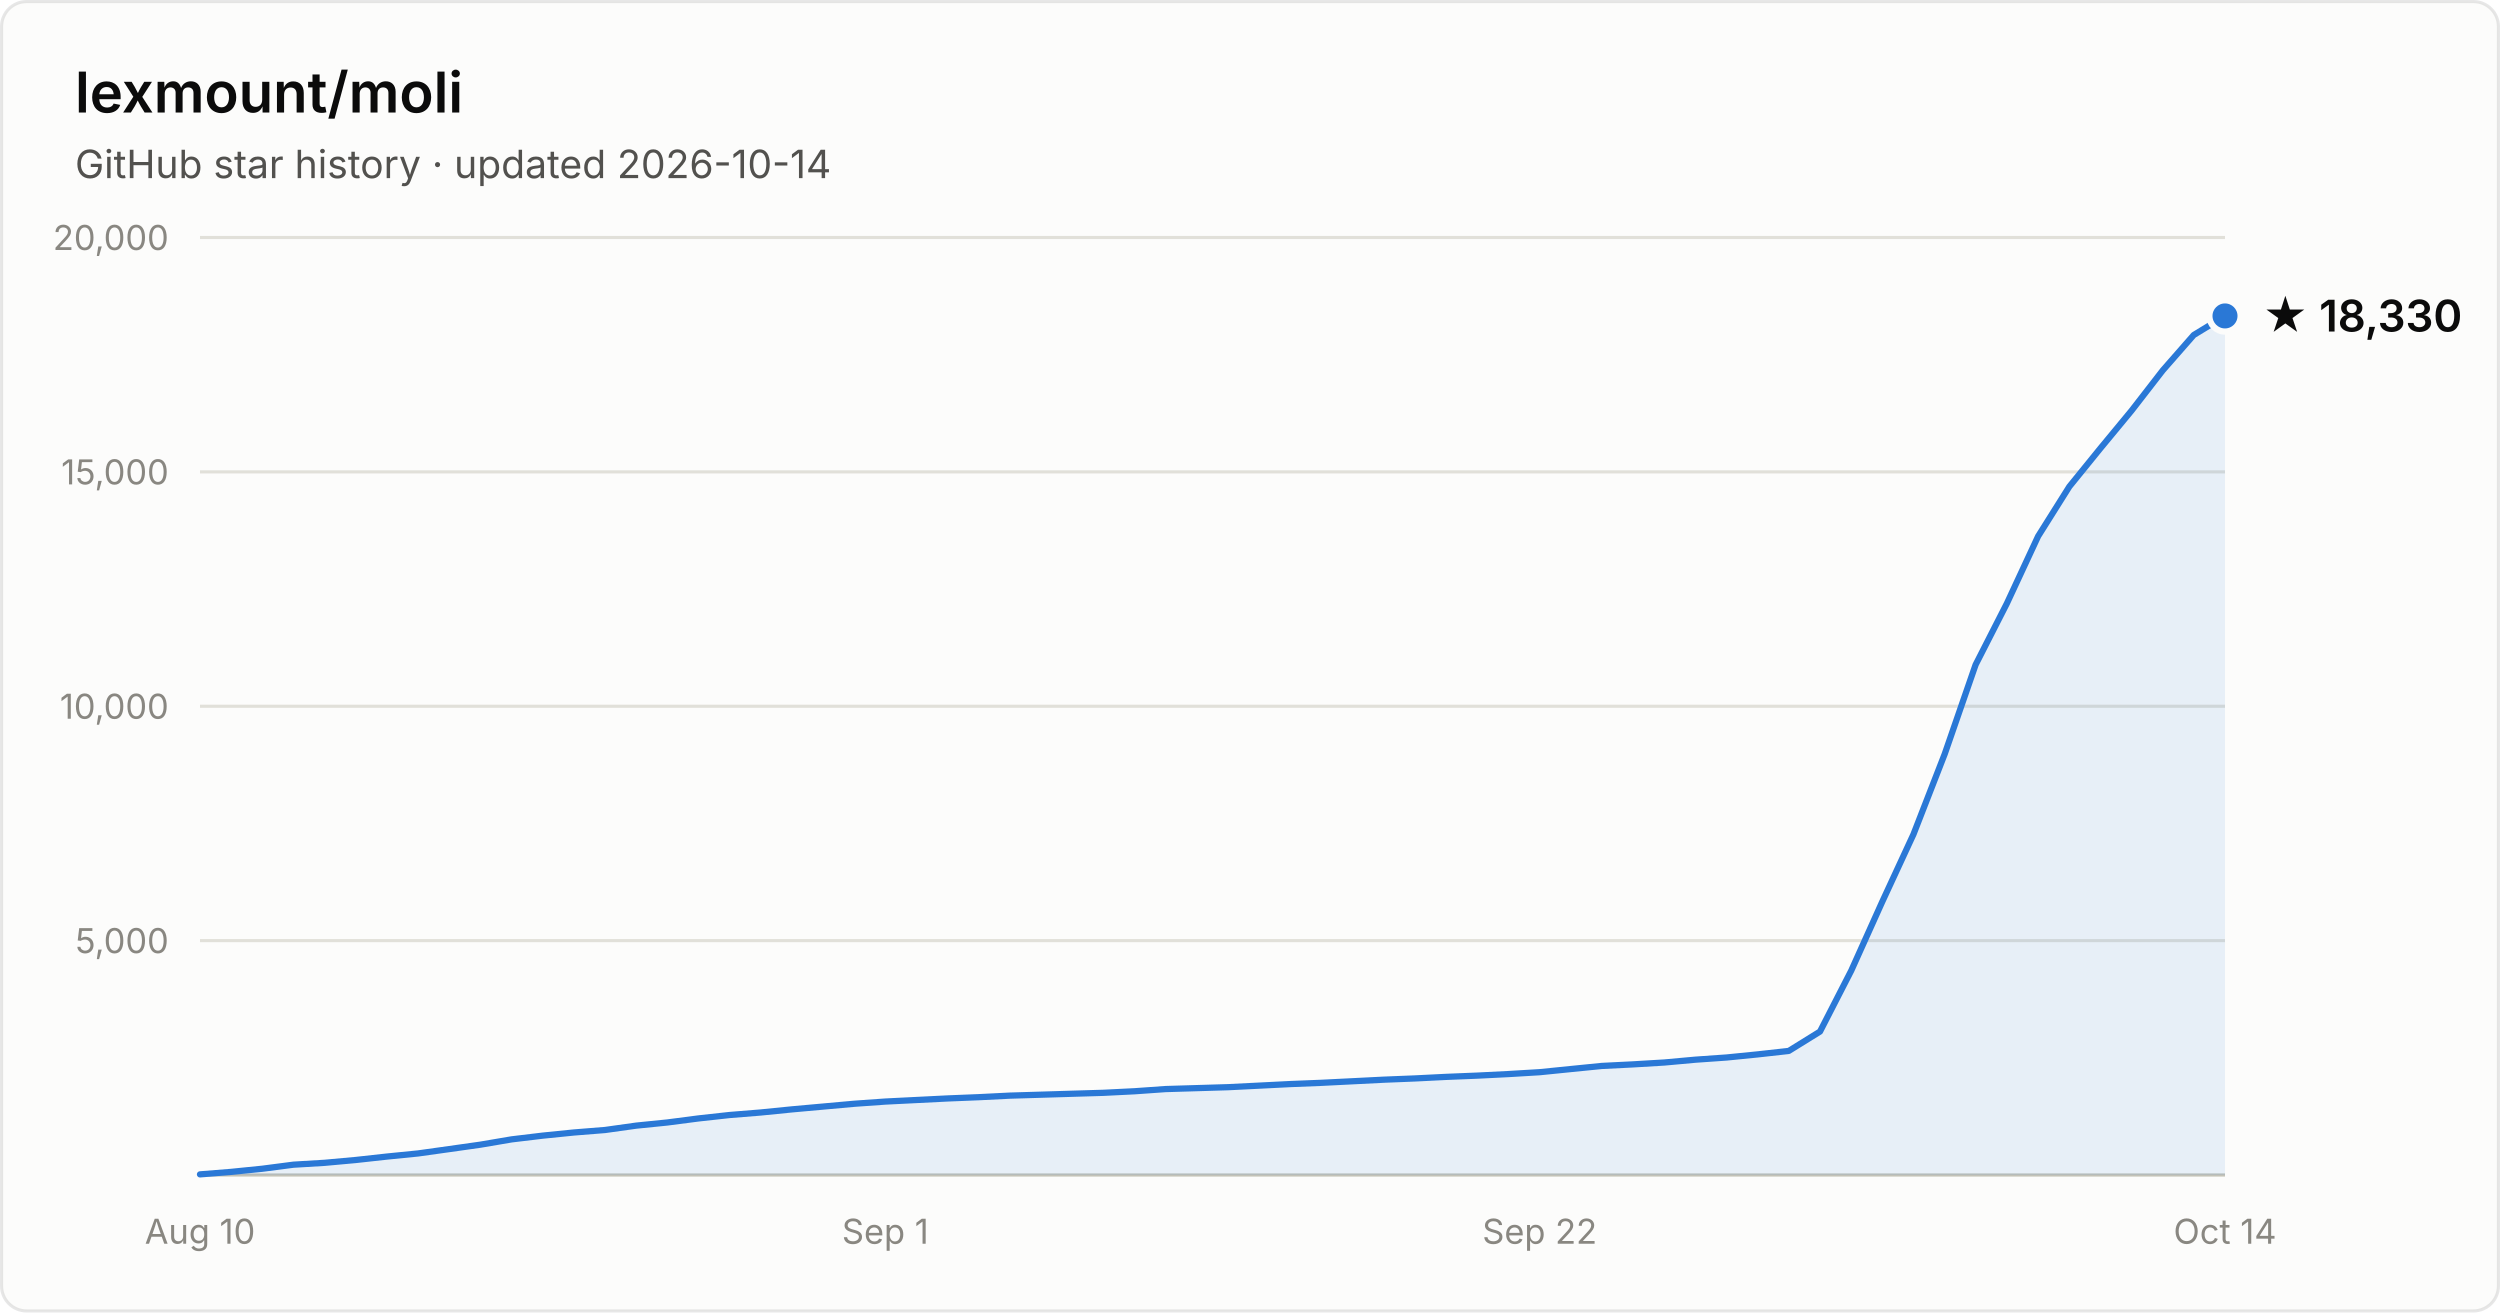
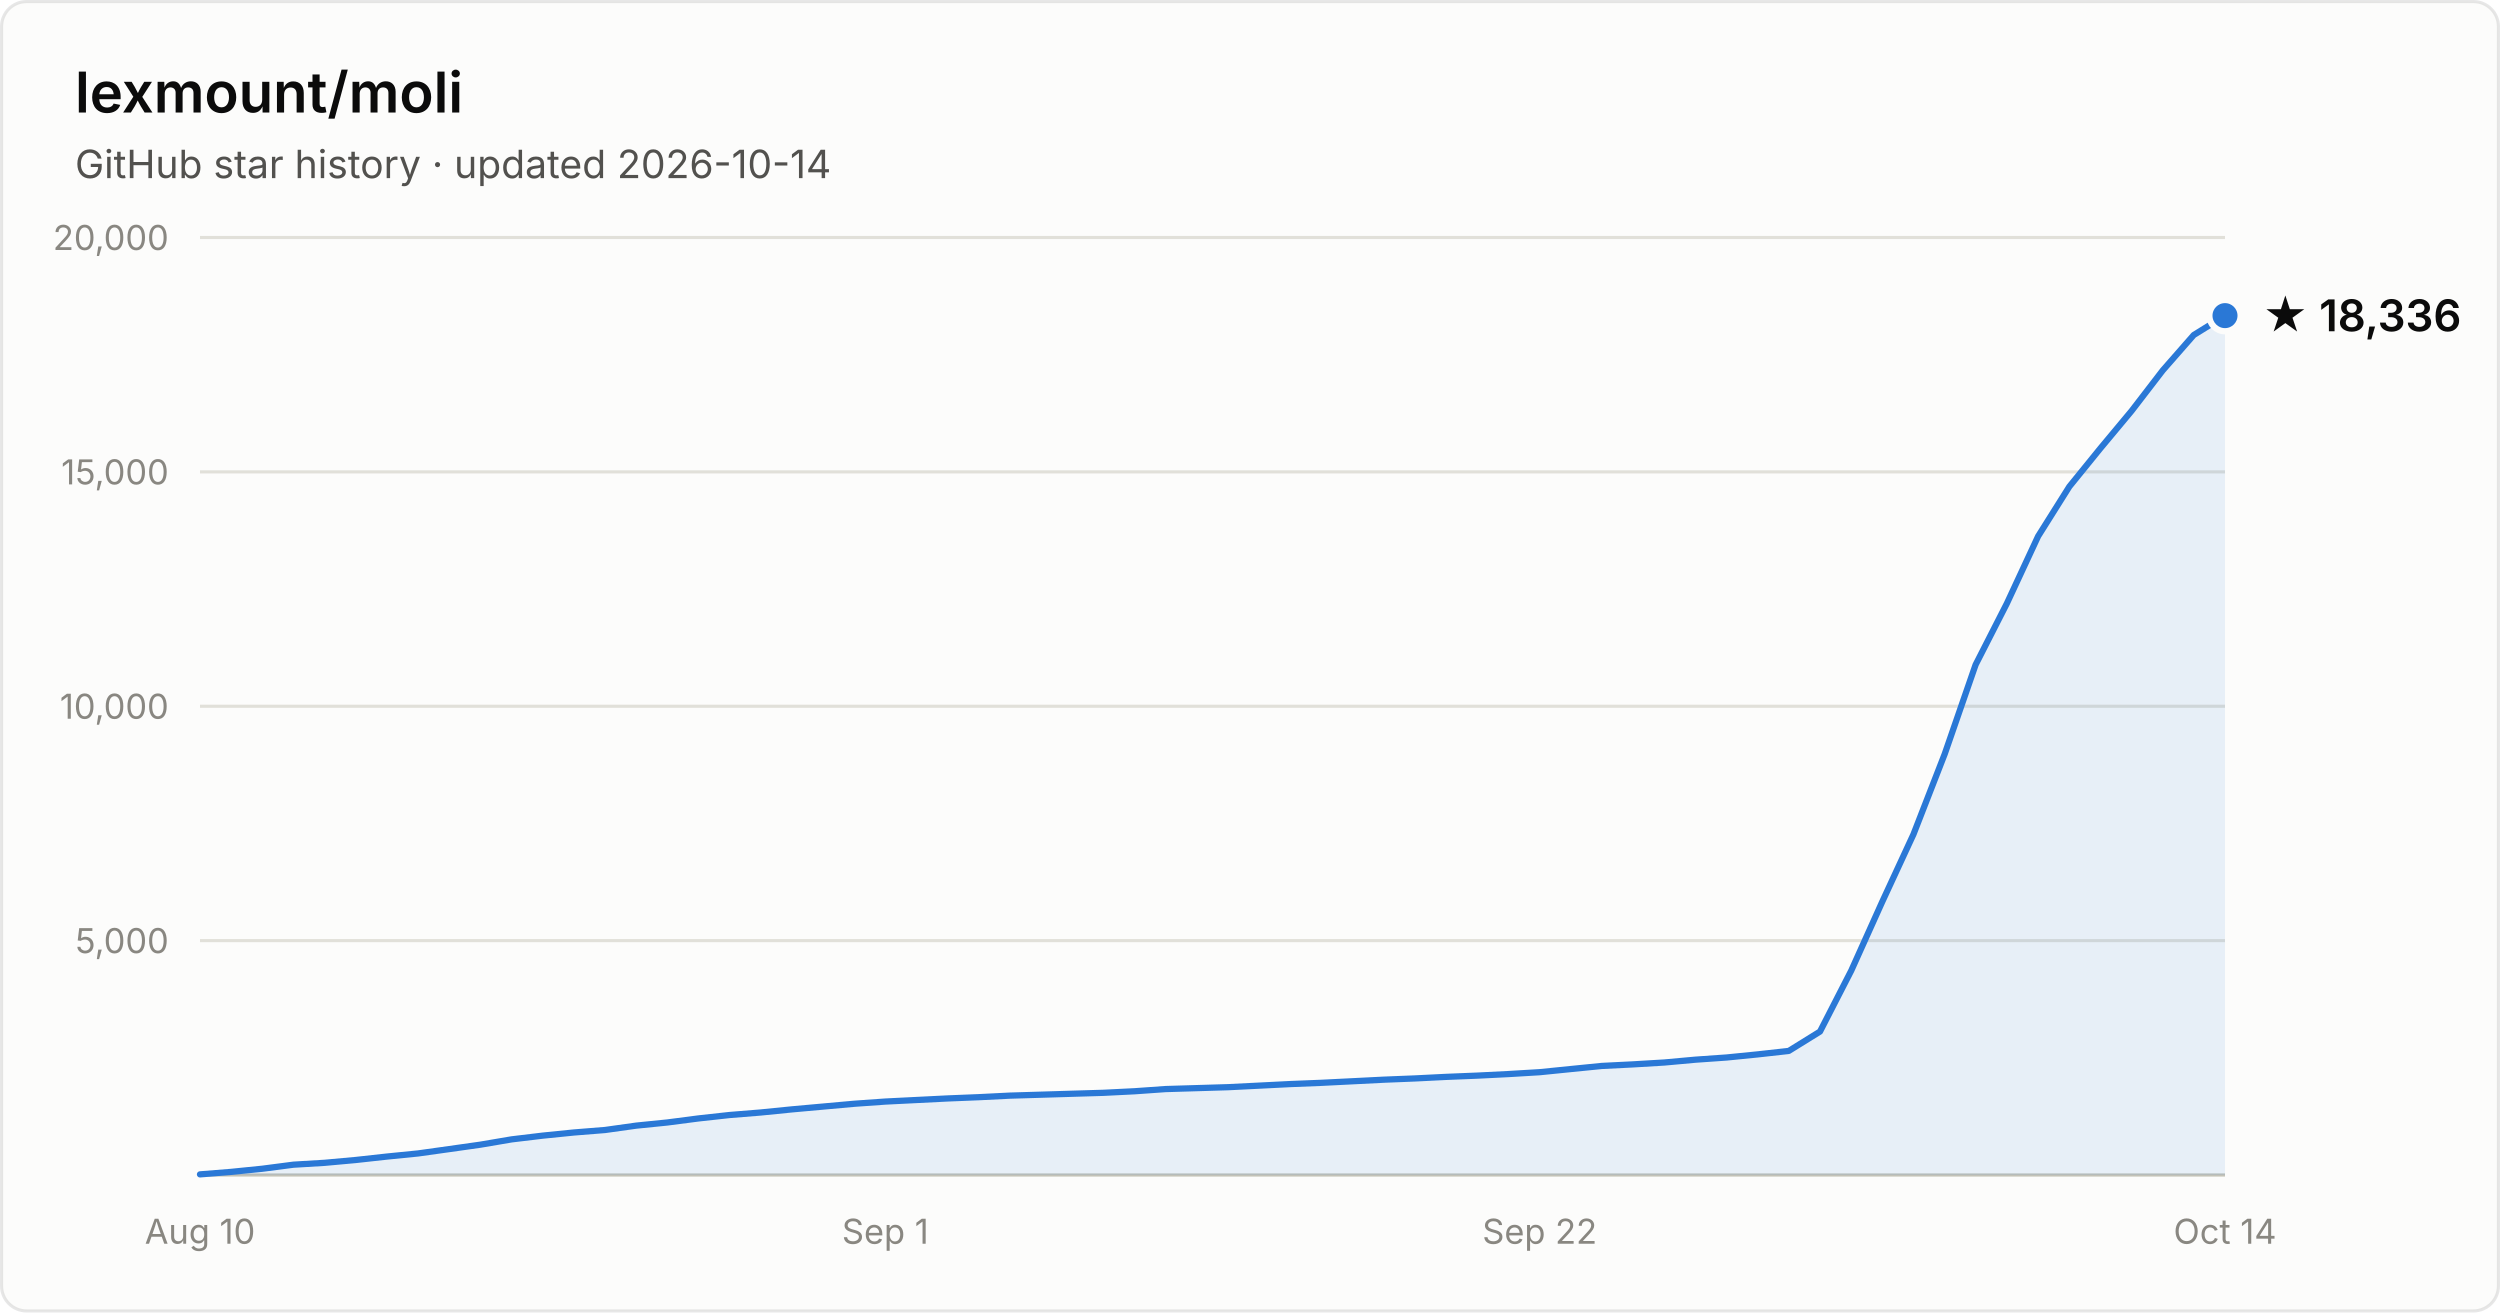
- <svg xmlns="http://www.w3.org/2000/svg" width="800" height="420" viewBox="0 0 800 420" font-family="system-ui, -apple-system, Segoe UI, sans-serif" role="img" aria-label="Star history of lexmount/moli: 18,330 stars as of 2026-10-14">
+ <svg xmlns="http://www.w3.org/2000/svg" width="800" height="420" viewBox="0 0 800 420" font-family="system-ui, -apple-system, Segoe UI, sans-serif" role="img" aria-label="Star history of lexmount/moli: 18,336 stars as of 2026-10-14">
  <rect x="0.5" y="0.5" width="799" height="419" rx="8" fill="#fcfcfb" stroke="rgba(11,11,11,0.10)" />
  <text x="24" y="36" fill="#0b0b0b" font-size="18" font-weight="600">lexmount/moli</text>
  <text x="24" y="57" fill="#52514e" font-size="12.5">GitHub star history · updated 2026-10-14</text>
  <line x1="64" y1="301.0" x2="712" y2="301.0" stroke="#e1e0d9" stroke-width="1" />
  <text x="54" y="305.0" text-anchor="end" fill="#898781" font-size="11" style="font-variant-numeric:tabular-nums">5,000</text>
  <line x1="64" y1="226.0" x2="712" y2="226.0" stroke="#e1e0d9" stroke-width="1" />
  <text x="54" y="230.0" text-anchor="end" fill="#898781" font-size="11" style="font-variant-numeric:tabular-nums">10,000</text>
  <line x1="64" y1="151.0" x2="712" y2="151.0" stroke="#e1e0d9" stroke-width="1" />
  <text x="54" y="155.0" text-anchor="end" fill="#898781" font-size="11" style="font-variant-numeric:tabular-nums">15,000</text>
  <line x1="64" y1="76.0" x2="712" y2="76.0" stroke="#e1e0d9" stroke-width="1" />
  <text x="54" y="80.0" text-anchor="end" fill="#898781" font-size="11" style="font-variant-numeric:tabular-nums">20,000</text>
  <line x1="64" y1="376" x2="712" y2="376" stroke="#c3c2b7" stroke-width="1" />
  <text x="64.0" y="398" text-anchor="middle" fill="#898781" font-size="11" style="font-variant-numeric:tabular-nums">Aug 10</text>
  <text x="283.3" y="398" text-anchor="middle" fill="#898781" font-size="11" style="font-variant-numeric:tabular-nums">Sep 1</text>
  <text x="492.7" y="398" text-anchor="middle" fill="#898781" font-size="11" style="font-variant-numeric:tabular-nums">Sep 22</text>
  <text x="712.0" y="398" text-anchor="middle" fill="#898781" font-size="11" style="font-variant-numeric:tabular-nums">Oct 14</text>
-   <path d="M64.0 375.8 L74.0 375.0 L83.9 374.0 L93.9 372.7 L103.9 372.1 L113.8 371.2 L123.8 370.1 L133.8 369.1 L143.8 367.7 L153.7 366.3 L163.7 364.6 L173.7 363.4 L183.6 362.4 L193.6 361.6 L203.6 360.2 L213.5 359.2 L223.5 357.9 L233.5 356.8 L243.4 356.0 L253.4 355.0 L263.4 354.1 L273.4 353.2 L283.3 352.5 L293.3 352.0 L303.3 351.5 L313.2 351.1 L323.2 350.6 L333.2 350.3 L343.1 350.0 L353.1 349.7 L363.1 349.2 L373.0 348.5 L383.0 348.2 L393.0 347.9 L403.0 347.4 L412.9 346.9 L422.9 346.5 L432.9 346.0 L442.8 345.5 L452.8 345.1 L462.8 344.6 L472.7 344.2 L482.7 343.7 L492.7 343.1 L502.6 342.1 L512.6 341.1 L522.6 340.6 L532.6 340.0 L542.5 339.1 L552.5 338.4 L562.5 337.4 L572.4 336.3 L582.4 330.1 L592.4 310.6 L602.3 288.6 L612.3 267.0 L622.3 241.3 L632.2 212.7 L642.2 193.1 L652.2 171.6 L662.2 155.7 L672.1 143.5 L682.1 131.4 L692.1 118.5 L702.0 107.2 L712.0 101.1 L712.0 376 L64.0 376 Z" fill="#2a78d6" fill-opacity="0.1" />
-   <path d="M64.0 375.8 L74.0 375.0 L83.9 374.0 L93.9 372.7 L103.9 372.1 L113.8 371.2 L123.8 370.1 L133.8 369.1 L143.8 367.7 L153.7 366.3 L163.7 364.6 L173.7 363.4 L183.6 362.4 L193.6 361.6 L203.6 360.2 L213.5 359.2 L223.5 357.9 L233.5 356.8 L243.4 356.0 L253.4 355.0 L263.4 354.1 L273.4 353.2 L283.3 352.5 L293.3 352.0 L303.3 351.5 L313.2 351.1 L323.2 350.6 L333.2 350.3 L343.1 350.0 L353.1 349.7 L363.1 349.2 L373.0 348.5 L383.0 348.2 L393.0 347.9 L403.0 347.4 L412.9 346.9 L422.9 346.5 L432.9 346.0 L442.8 345.5 L452.8 345.1 L462.8 344.6 L472.7 344.2 L482.7 343.7 L492.7 343.1 L502.6 342.1 L512.6 341.1 L522.6 340.6 L532.6 340.0 L542.5 339.1 L552.5 338.4 L562.5 337.4 L572.4 336.3 L582.4 330.1 L592.4 310.6 L602.3 288.6 L612.3 267.0 L622.3 241.3 L632.2 212.7 L642.2 193.1 L652.2 171.6 L662.2 155.7 L672.1 143.5 L682.1 131.4 L692.1 118.5 L702.0 107.2 L712.0 101.1" fill="none" stroke="#2a78d6" stroke-width="2" stroke-linejoin="round" stroke-linecap="round" />
-   <circle cx="712.0" cy="101.1" r="5" fill="#2a78d6" stroke="#fcfcfb" stroke-width="2" />
-   <text x="724.0" y="106.1" fill="#0b0b0b" font-size="14" font-weight="600">★ 18,330</text>
+   <path d="M64.0 375.8 L74.0 375.0 L83.9 374.0 L93.9 372.7 L103.9 372.1 L113.8 371.2 L123.8 370.1 L133.8 369.1 L143.8 367.7 L153.7 366.3 L163.7 364.6 L173.7 363.4 L183.6 362.4 L193.6 361.6 L203.6 360.2 L213.5 359.2 L223.5 357.9 L233.5 356.8 L243.4 356.0 L253.4 355.0 L263.4 354.1 L273.4 353.2 L283.3 352.5 L293.3 352.0 L303.3 351.5 L313.2 351.1 L323.2 350.6 L333.2 350.3 L343.1 350.0 L353.1 349.7 L363.1 349.2 L373.0 348.5 L383.0 348.2 L393.0 347.9 L403.0 347.4 L412.9 346.9 L422.9 346.5 L432.9 346.0 L442.8 345.5 L452.8 345.1 L462.8 344.6 L472.7 344.2 L482.7 343.7 L492.7 343.1 L502.6 342.1 L512.6 341.1 L522.6 340.6 L532.6 340.0 L542.5 339.1 L552.5 338.4 L562.5 337.4 L572.4 336.3 L582.4 330.1 L592.4 310.6 L602.3 288.6 L612.3 267.0 L622.3 241.3 L632.2 212.7 L642.2 193.1 L652.2 171.6 L662.2 155.7 L672.1 143.5 L682.1 131.5 L692.1 118.5 L702.0 107.2 L712.0 101.0 L712.0 376 L64.0 376 Z" fill="#2a78d6" fill-opacity="0.1" />
+   <path d="M64.0 375.8 L74.0 375.0 L83.9 374.0 L93.9 372.7 L103.9 372.1 L113.8 371.2 L123.8 370.1 L133.8 369.1 L143.8 367.7 L153.7 366.3 L163.7 364.6 L173.7 363.4 L183.6 362.4 L193.6 361.6 L203.6 360.2 L213.5 359.2 L223.5 357.9 L233.5 356.8 L243.4 356.0 L253.4 355.0 L263.4 354.1 L273.4 353.2 L283.3 352.5 L293.3 352.0 L303.3 351.5 L313.2 351.1 L323.2 350.6 L333.2 350.3 L343.1 350.0 L353.1 349.7 L363.1 349.2 L373.0 348.5 L383.0 348.2 L393.0 347.9 L403.0 347.4 L412.9 346.9 L422.9 346.5 L432.9 346.0 L442.8 345.5 L452.8 345.1 L462.8 344.6 L472.7 344.2 L482.7 343.7 L492.7 343.1 L502.6 342.1 L512.6 341.1 L522.6 340.6 L532.6 340.0 L542.5 339.1 L552.5 338.4 L562.5 337.4 L572.4 336.3 L582.4 330.1 L592.4 310.6 L602.3 288.6 L612.3 267.0 L622.3 241.3 L632.2 212.7 L642.2 193.1 L652.2 171.6 L662.2 155.7 L672.1 143.5 L682.1 131.5 L692.1 118.5 L702.0 107.2 L712.0 101.0" fill="none" stroke="#2a78d6" stroke-width="2" stroke-linejoin="round" stroke-linecap="round" />
+   <circle cx="712.0" cy="101.0" r="5" fill="#2a78d6" stroke="#fcfcfb" stroke-width="2" />
+   <text x="724.0" y="106.0" fill="#0b0b0b" font-size="14" font-weight="600">★ 18,336</text>
</svg>
